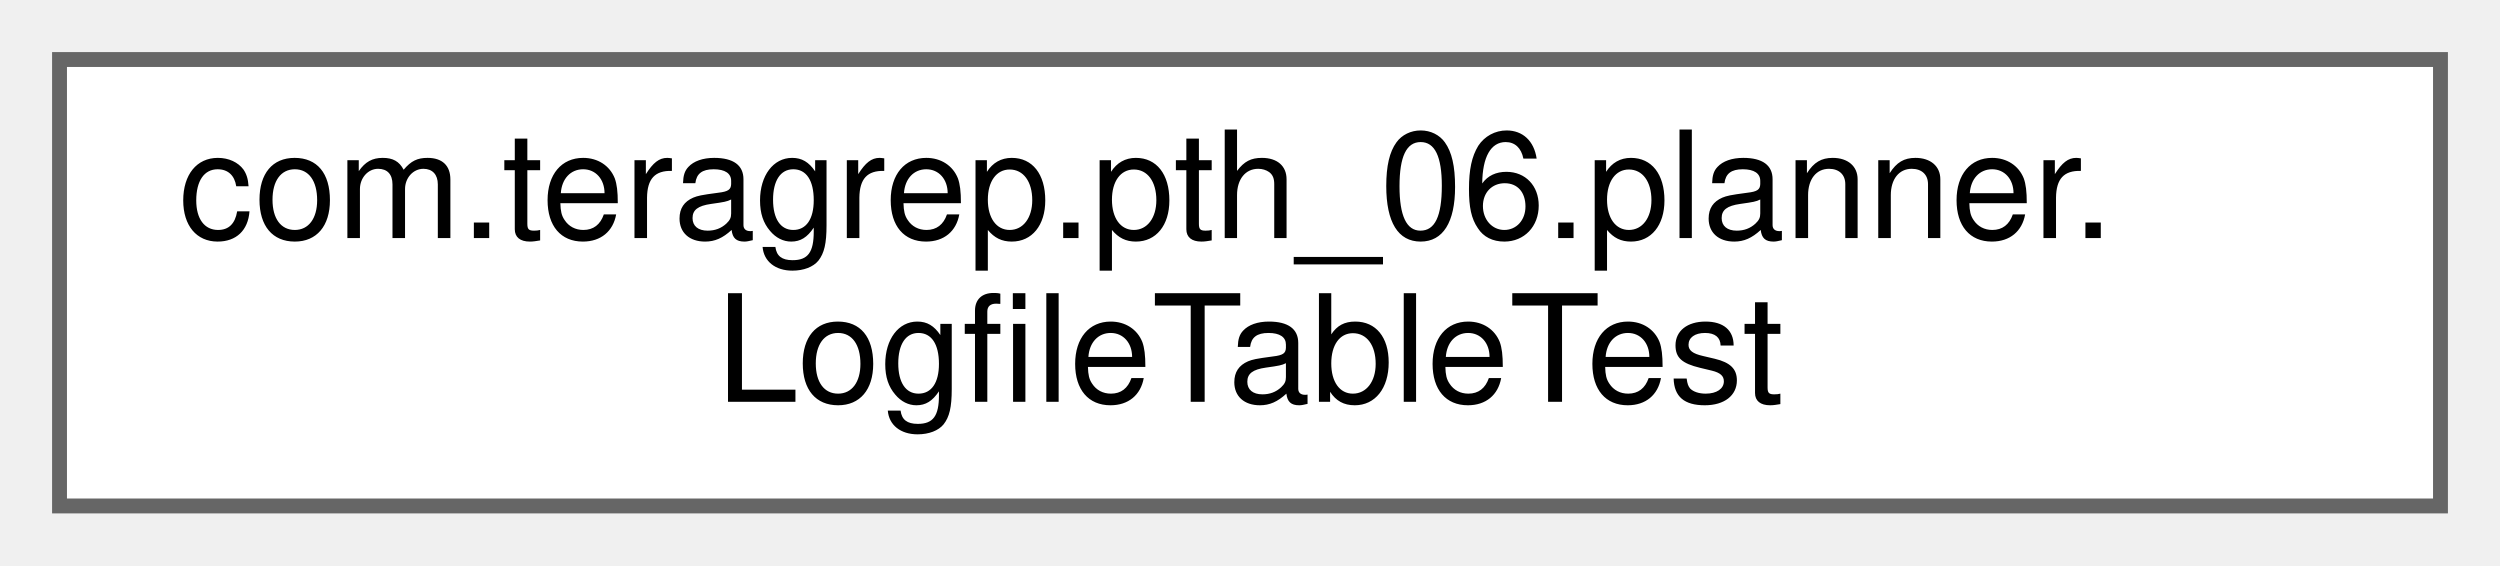
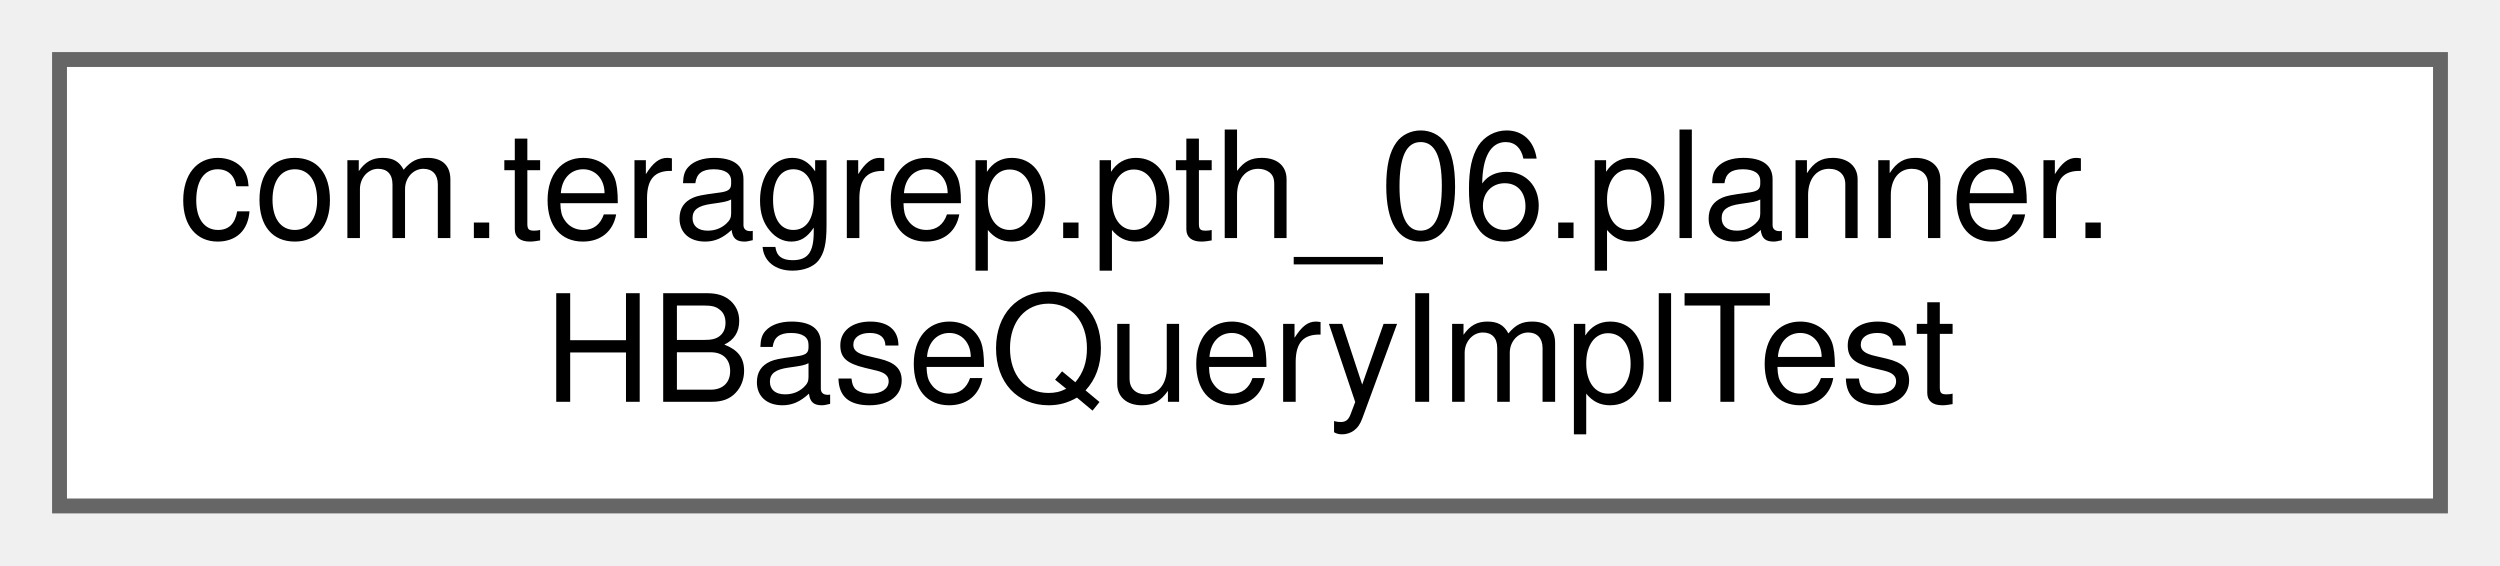
<svg xmlns="http://www.w3.org/2000/svg" xmlns:xlink="http://www.w3.org/1999/xlink" width="168pt" height="38pt" viewBox="0.00 0.00 168.00 38.00">
  <g id="graph0" class="graph" transform="scale(1 1) rotate(0) translate(4 34)">
    <g id="Node000000" class="node">
      <g id="a_Node000000">
-         <a xlink:href="classcom_1_1teragrep_1_1pth__06_1_1planner_1_1LogfileTableTest.html" target="_top" xlink:title=" ">
+         <a xlink:href="classcom_1_1teragrep_1_1pth__06_1_1planner_1_1HBaseQueryImplTest.html" target="_top" xlink:title=" ">
          <polygon fill="white" stroke="#666666" points="160,-30 0,-30 0,0 160,0 160,-30" />
          <text text-anchor="start" x="8" y="-18" font-family="Helvetica,sans-Serif" font-size="10.00">com.teragrep.pth_06.planner.</text>
-           <text text-anchor="middle" x="80" y="-7" font-family="Helvetica,sans-Serif" font-size="10.00">LogfileTableTest</text>
+           <text text-anchor="middle" x="80" y="-7" font-family="Helvetica,sans-Serif" font-size="10.00">HBaseQueryImplTest</text>
        </a>
      </g>
    </g>
  </g>
</svg>
